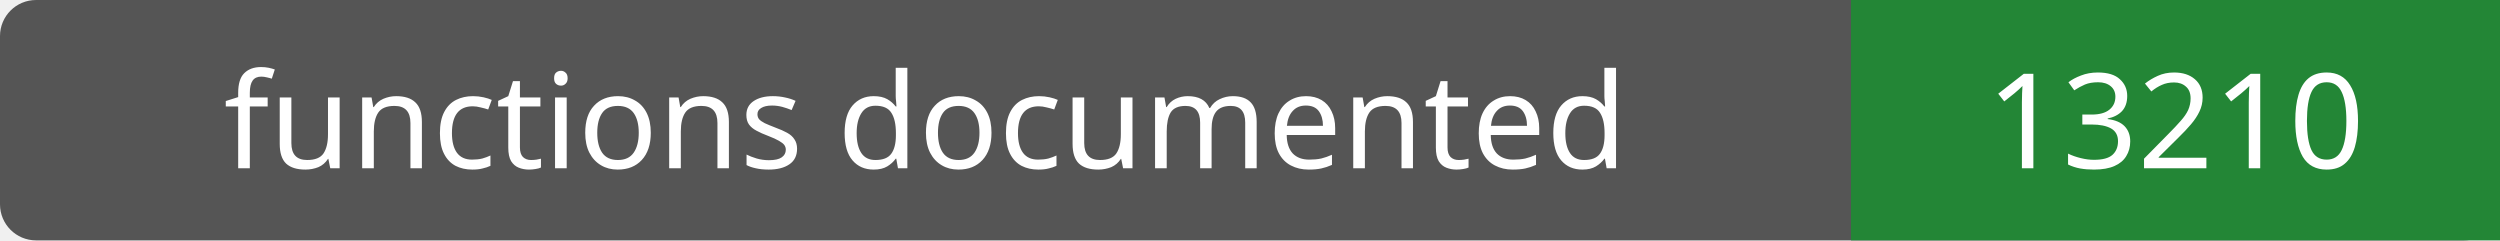
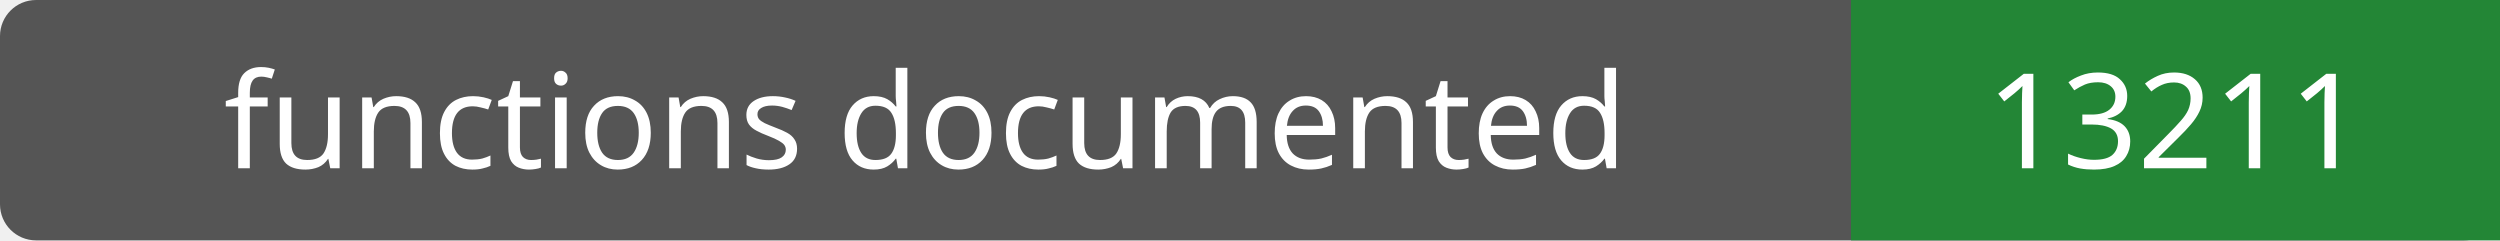
- <svg xmlns="http://www.w3.org/2000/svg" width="208" height="20" role="img" aria-label="functions documented: 13210">
+ <svg xmlns="http://www.w3.org/2000/svg" width="208" height="20" role="img" aria-label="functions documented: 13211">
  <rect width="208" height="20" rx="3" fill="#555" />
  <path fill="#238636" d="M154 0h54v20H154z" />
  <g fill="#fff" text-anchor="middle" font-family="Verdana,sans-serif" font-size="11">
    <text x="77.0" y="14">functions documented</text>
-     <text x="181.0" y="14">13210</text>
+     <text x="181.0" y="14">13211</text>
  </g>
</svg>
